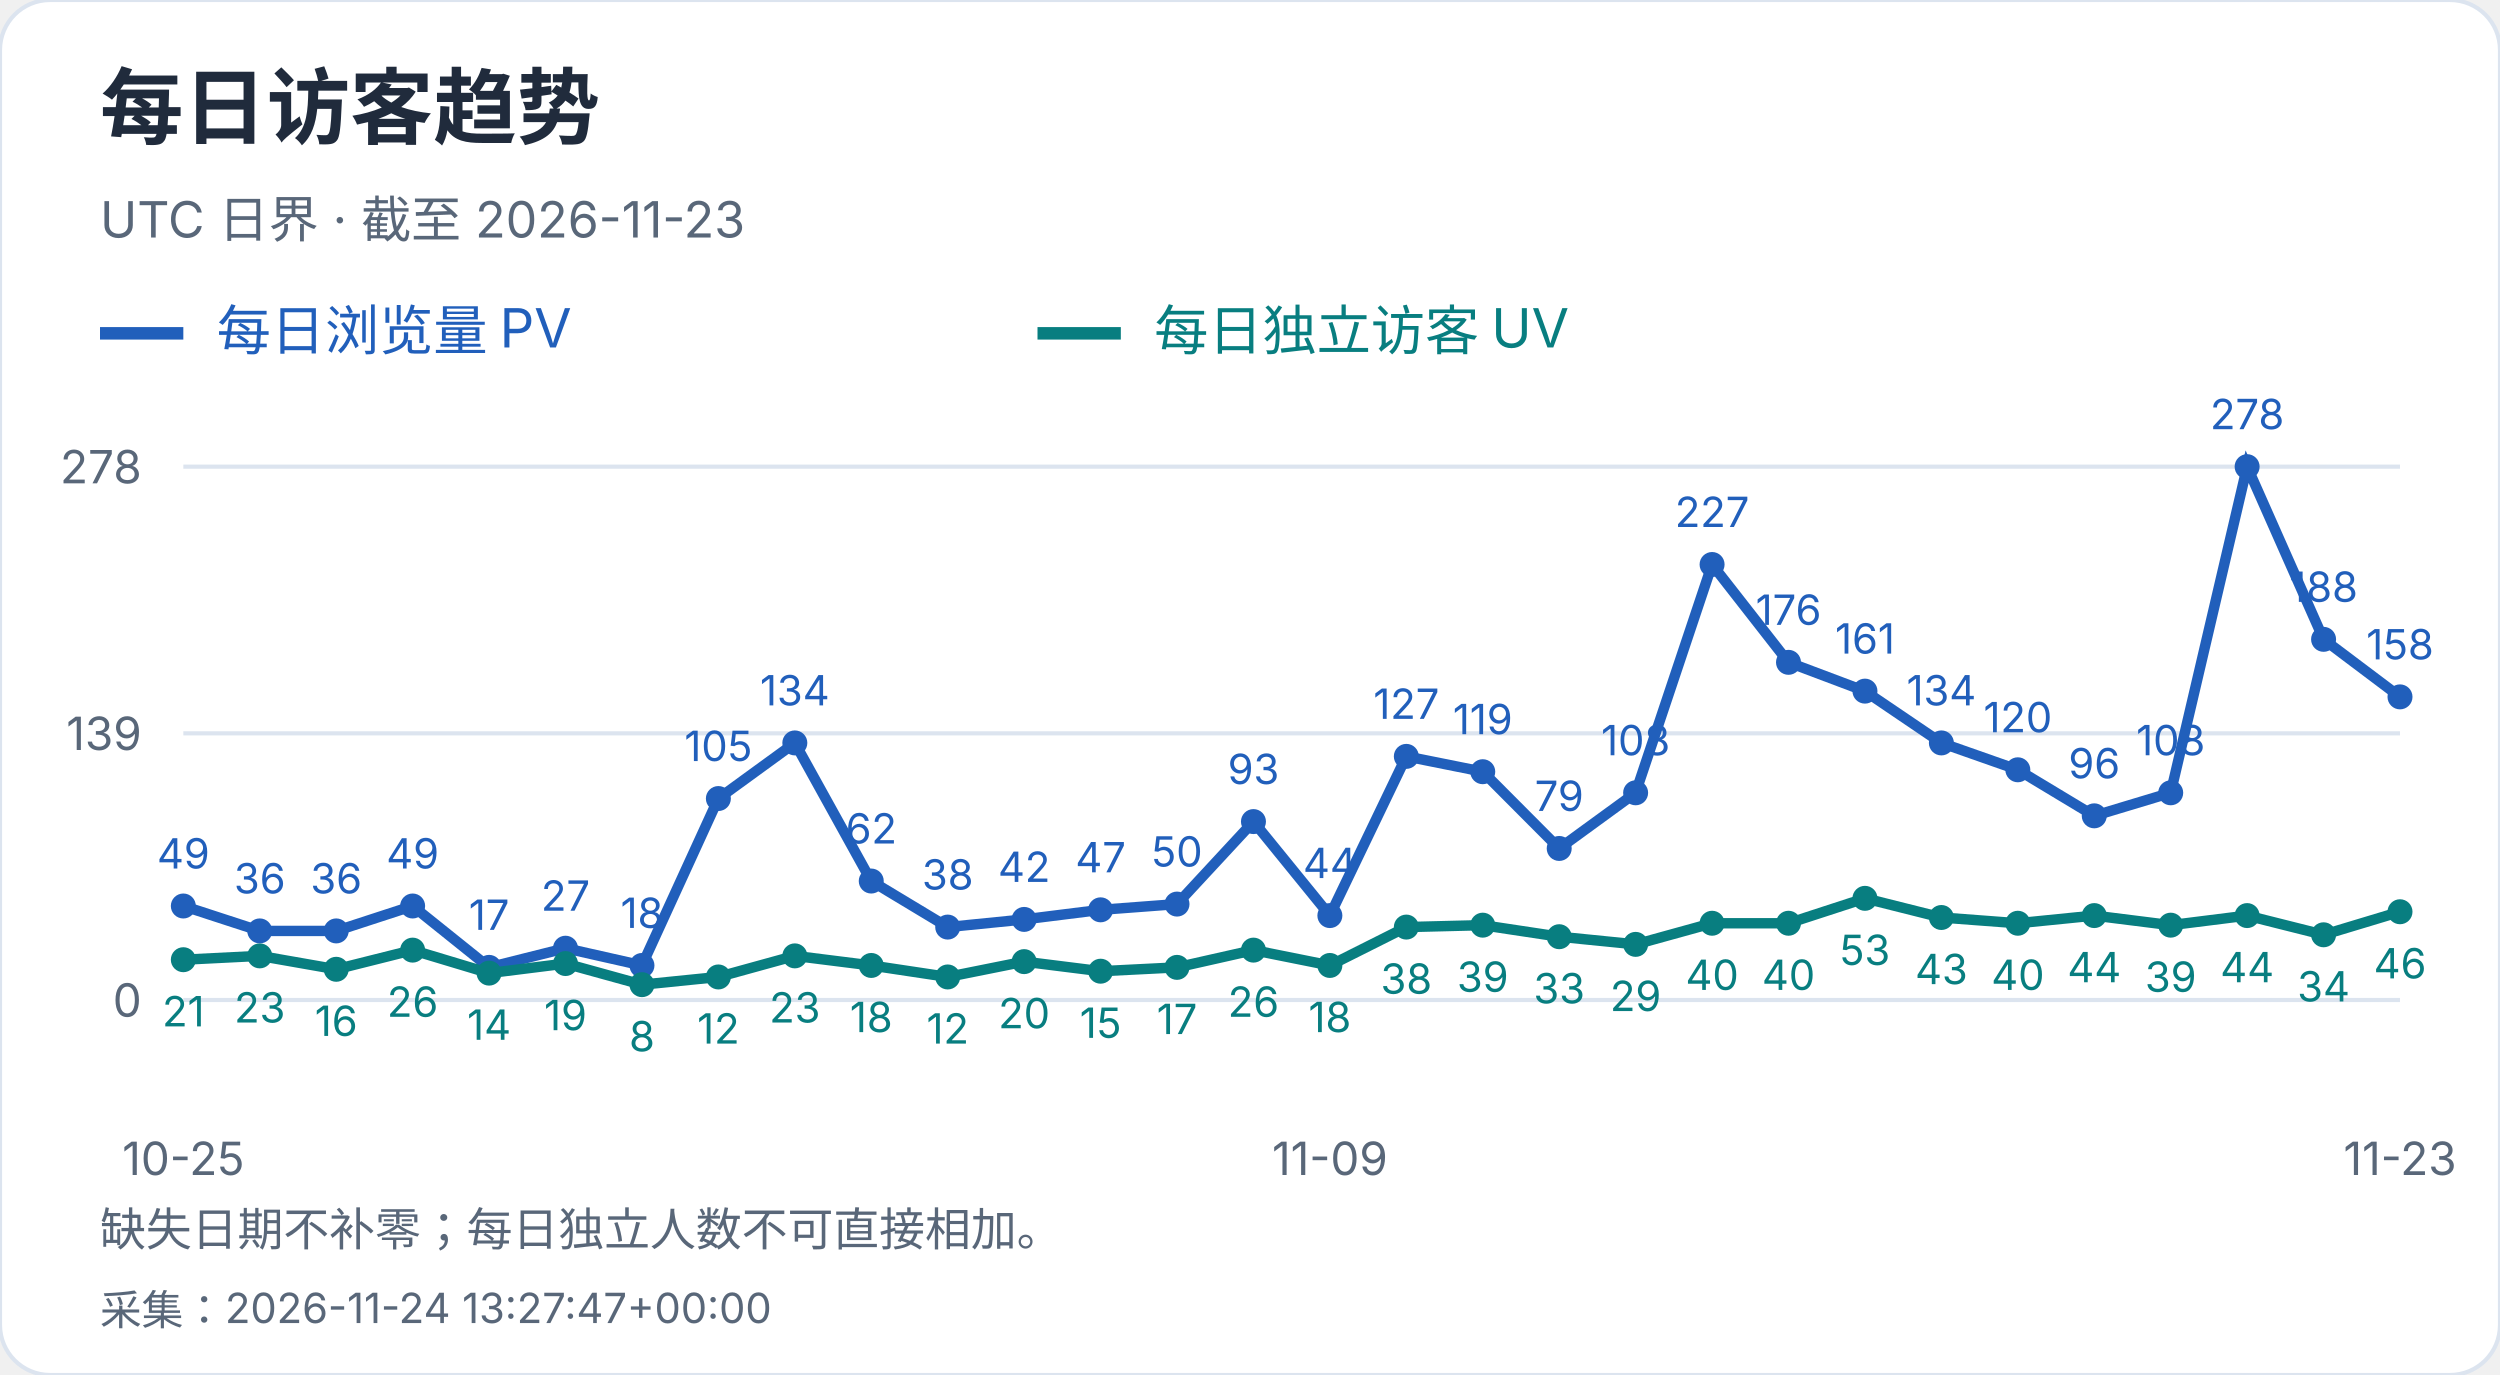
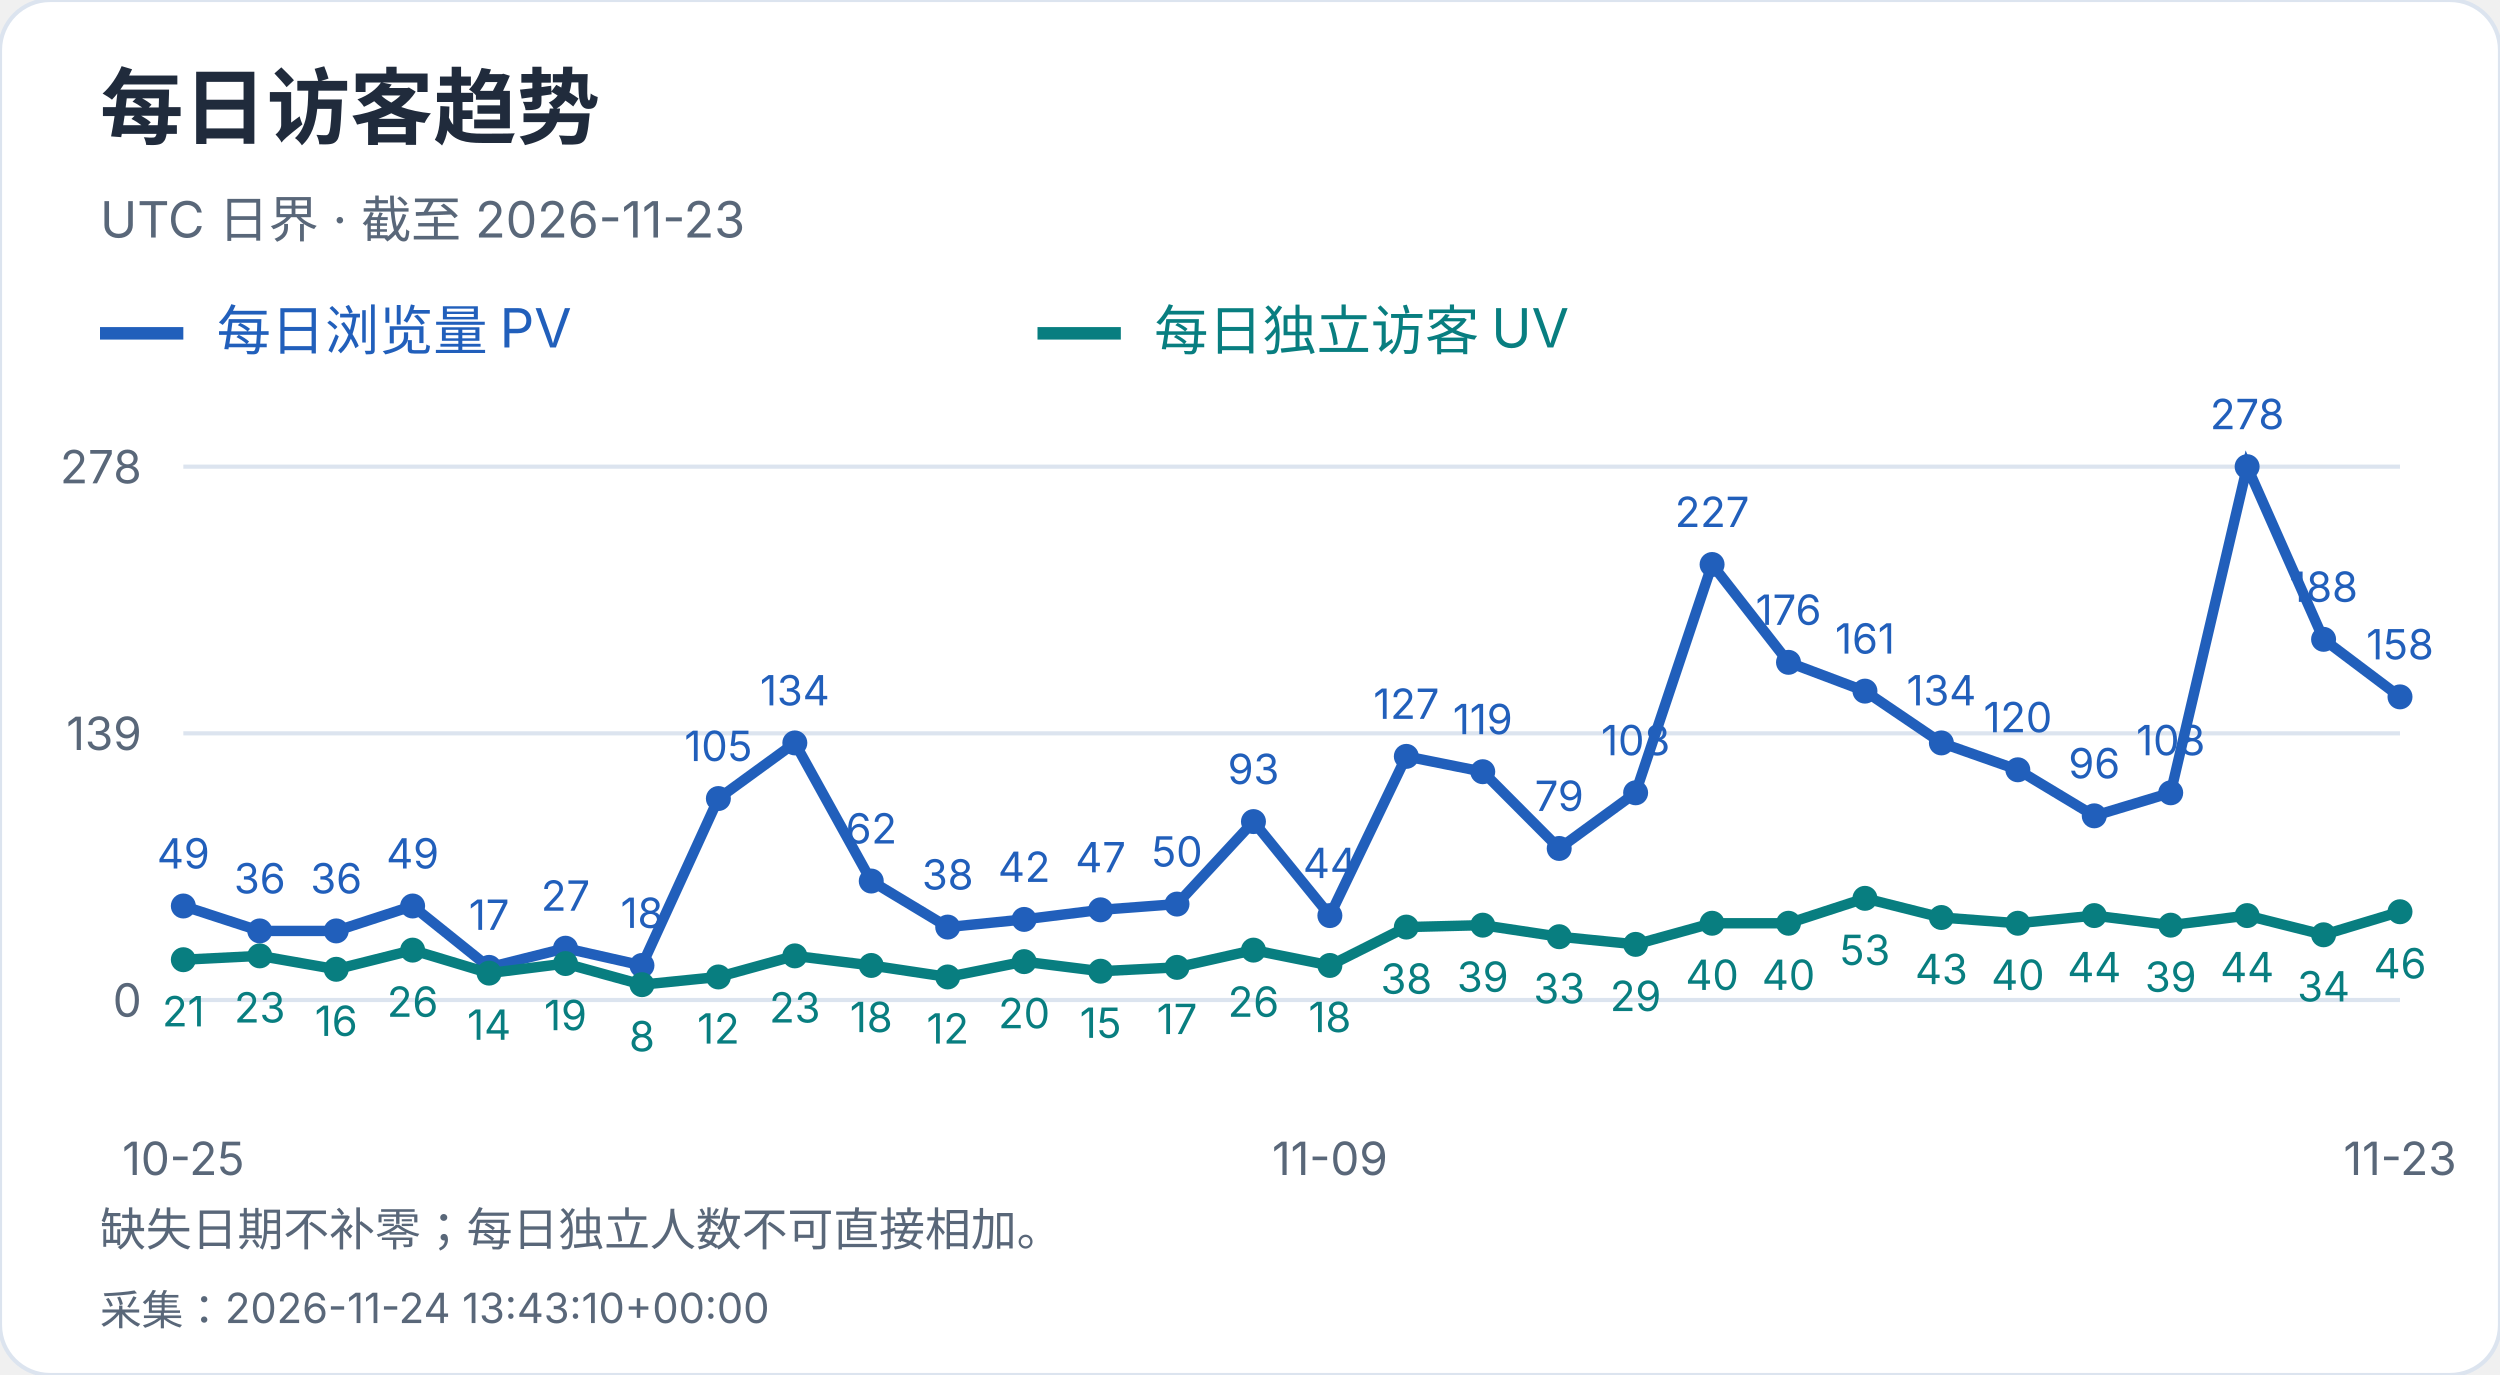
<svg xmlns="http://www.w3.org/2000/svg" width="600" height="330" viewBox="0 0 600 330" role="img" aria-label="每日访客趋势">
  <style>text{font-family:-apple-system,BlinkMacSystemFont,"Segoe UI","PingFang SC","Microsoft YaHei",sans-serif;font-variant-numeric:tabular-nums}</style>
  <rect width="600" height="330" rx="12" fill="white" stroke="#dce4ef" />
  <text x="24" y="33" font-size="20" fill="#202b3c" font-weight="650" text-anchor="start">每日访客趋势</text>
  <text x="24" y="57" font-size="12" fill="#596779" font-weight="400" text-anchor="start">UTC 日界 · 截至 2026-11-23</text>
  <path d="M24 80h20" stroke="#215fbb" stroke-width="3" />
  <text x="52" y="84" font-size="13" fill="#215fbb" font-weight="400" text-anchor="start">每日浏览量 PV</text>
  <path d="M249 80h20" stroke="#087e80" stroke-width="3" />
  <text x="277" y="84" font-size="13" fill="#087e80" font-weight="400" text-anchor="start">每日独立访客 UV</text>
  <path d="M44 240.0H576" stroke="#dce4ef" />
  <text x="34" y="244.0" font-size="11" fill="#596779" font-weight="400" text-anchor="end">0</text>
  <path d="M44 176.0H576" stroke="#dce4ef" />
  <text x="34" y="180.0" font-size="11" fill="#596779" font-weight="400" text-anchor="end">139</text>
  <path d="M44 112.0H576" stroke="#dce4ef" />
  <text x="34" y="116.0" font-size="11" fill="#596779" font-weight="400" text-anchor="end">278</text>
  <circle cx="44.00" cy="217.44" r="3" fill="#215fbb" />
  <text x="44.0" y="208.44" font-size="10" fill="#215fbb" font-weight="400" text-anchor="middle">49</text>
  <circle cx="62.34" cy="223.42" r="3" fill="#215fbb" />
  <text x="62.34" y="214.42" font-size="10" fill="#215fbb" font-weight="400" text-anchor="middle">36</text>
  <circle cx="80.69" cy="223.42" r="3" fill="#215fbb" />
  <text x="80.69" y="214.42" font-size="10" fill="#215fbb" font-weight="400" text-anchor="middle">36</text>
  <circle cx="99.03" cy="217.44" r="3" fill="#215fbb" />
  <text x="99.03" y="208.44" font-size="10" fill="#215fbb" font-weight="400" text-anchor="middle">49</text>
  <circle cx="117.38" cy="232.17" r="3" fill="#215fbb" />
  <text x="117.38" y="223.17" font-size="10" fill="#215fbb" font-weight="400" text-anchor="middle">17</text>
  <circle cx="135.72" cy="227.57" r="3" fill="#215fbb" />
  <text x="135.72" y="218.57" font-size="10" fill="#215fbb" font-weight="400" text-anchor="middle">27</text>
  <circle cx="154.07" cy="231.71" r="3" fill="#215fbb" />
  <text x="154.07" y="222.71" font-size="10" fill="#215fbb" font-weight="400" text-anchor="middle">18</text>
  <circle cx="172.41" cy="191.65" r="3" fill="#215fbb" />
  <text x="172.41" y="182.65" font-size="10" fill="#215fbb" font-weight="400" text-anchor="middle">105</text>
  <circle cx="190.76" cy="178.30" r="3" fill="#215fbb" />
  <text x="190.76" y="169.3" font-size="10" fill="#215fbb" font-weight="400" text-anchor="middle">134</text>
  <circle cx="209.10" cy="211.45" r="3" fill="#215fbb" />
  <text x="209.1" y="202.45" font-size="10" fill="#215fbb" font-weight="400" text-anchor="middle">62</text>
  <circle cx="227.45" cy="222.50" r="3" fill="#215fbb" />
  <text x="227.45" y="213.5" font-size="10" fill="#215fbb" font-weight="400" text-anchor="middle">38</text>
  <circle cx="245.79" cy="220.66" r="3" fill="#215fbb" />
  <text x="245.79" y="211.66" font-size="10" fill="#215fbb" font-weight="400" text-anchor="middle">42</text>
  <circle cx="264.14" cy="218.36" r="3" fill="#215fbb" />
  <text x="264.14" y="209.36" font-size="10" fill="#215fbb" font-weight="400" text-anchor="middle">47</text>
  <circle cx="282.48" cy="216.98" r="3" fill="#215fbb" />
  <text x="282.48" y="207.98" font-size="10" fill="#215fbb" font-weight="400" text-anchor="middle">50</text>
  <circle cx="300.83" cy="197.18" r="3" fill="#215fbb" />
  <text x="300.83" y="188.18" font-size="10" fill="#215fbb" font-weight="400" text-anchor="middle">93</text>
  <circle cx="319.17" cy="219.74" r="3" fill="#215fbb" />
  <text x="319.17" y="210.74" font-size="10" fill="#215fbb" font-weight="400" text-anchor="middle">44</text>
  <circle cx="337.52" cy="181.53" r="3" fill="#215fbb" />
  <text x="337.52" y="172.53" font-size="10" fill="#215fbb" font-weight="400" text-anchor="middle">127</text>
  <circle cx="355.86" cy="185.21" r="3" fill="#215fbb" />
  <text x="355.86" y="176.21" font-size="10" fill="#215fbb" font-weight="400" text-anchor="middle">119</text>
  <circle cx="374.21" cy="203.63" r="3" fill="#215fbb" />
  <text x="374.21" y="194.63" font-size="10" fill="#215fbb" font-weight="400" text-anchor="middle">79</text>
  <circle cx="392.55" cy="190.27" r="3" fill="#215fbb" />
  <text x="392.55" y="181.27" font-size="10" fill="#215fbb" font-weight="400" text-anchor="middle">108</text>
  <circle cx="410.90" cy="135.48" r="3" fill="#215fbb" />
  <text x="410.9" y="126.48" font-size="10" fill="#215fbb" font-weight="400" text-anchor="middle">227</text>
  <circle cx="429.24" cy="158.96" r="3" fill="#215fbb" />
  <text x="429.24" y="149.96" font-size="10" fill="#215fbb" font-weight="400" text-anchor="middle">176</text>
  <circle cx="447.59" cy="165.87" r="3" fill="#215fbb" />
  <text x="447.59" y="156.87" font-size="10" fill="#215fbb" font-weight="400" text-anchor="middle">161</text>
  <circle cx="465.93" cy="178.30" r="3" fill="#215fbb" />
  <text x="465.93" y="169.3" font-size="10" fill="#215fbb" font-weight="400" text-anchor="middle">134</text>
  <circle cx="484.28" cy="184.75" r="3" fill="#215fbb" />
  <text x="484.28" y="175.75" font-size="10" fill="#215fbb" font-weight="400" text-anchor="middle">120</text>
  <circle cx="502.62" cy="195.80" r="3" fill="#215fbb" />
  <text x="502.62" y="186.8" font-size="10" fill="#215fbb" font-weight="400" text-anchor="middle">96</text>
  <circle cx="520.97" cy="190.27" r="3" fill="#215fbb" />
  <text x="520.97" y="181.27" font-size="10" fill="#215fbb" font-weight="400" text-anchor="middle">108</text>
  <circle cx="539.31" cy="112.00" r="3" fill="#215fbb" />
  <text x="539.31" y="103.0" font-size="10" fill="#215fbb" font-weight="400" text-anchor="middle">278</text>
  <circle cx="557.66" cy="153.44" r="3" fill="#215fbb" />
  <text x="557.66" y="144.44" font-size="10" fill="#215fbb" font-weight="400" text-anchor="middle">188</text>
  <circle cx="576.00" cy="167.25" r="3" fill="#215fbb" />
  <text x="576.0" y="158.25" font-size="10" fill="#215fbb" font-weight="400" text-anchor="middle">158</text>
  <polyline points="44.00,217.44 62.34,223.42 80.69,223.42 99.03,217.44 117.38,232.17 135.72,227.57 154.07,231.71 172.41,191.65 190.76,178.30 209.10,211.45 227.45,222.50 245.79,220.66 264.14,218.36 282.48,216.98 300.83,197.18 319.17,219.74 337.52,181.53 355.86,185.21 374.21,203.63 392.55,190.27 410.90,135.48 429.24,158.96 447.59,165.87 465.93,178.30 484.28,184.75 502.62,195.80 520.97,190.27 539.31,112.00 557.66,153.44 576.00,167.25" fill="none" stroke="#215fbb" stroke-width="2.5" />
  <circle cx="44.00" cy="230.33" r="3" fill="#087e80" />
  <text x="44.0" y="246.33" font-size="10" fill="#087e80" font-weight="400" text-anchor="middle">21</text>
  <circle cx="62.34" cy="229.41" r="3" fill="#087e80" />
  <text x="62.34" y="245.41" font-size="10" fill="#087e80" font-weight="400" text-anchor="middle">23</text>
  <circle cx="80.69" cy="232.63" r="3" fill="#087e80" />
  <text x="80.69" y="248.63" font-size="10" fill="#087e80" font-weight="400" text-anchor="middle">16</text>
  <circle cx="99.03" cy="228.03" r="3" fill="#087e80" />
  <text x="99.03" y="244.03" font-size="10" fill="#087e80" font-weight="400" text-anchor="middle">26</text>
  <circle cx="117.38" cy="233.55" r="3" fill="#087e80" />
  <text x="117.38" y="249.55" font-size="10" fill="#087e80" font-weight="400" text-anchor="middle">14</text>
  <circle cx="135.72" cy="231.25" r="3" fill="#087e80" />
  <text x="135.72" y="247.25" font-size="10" fill="#087e80" font-weight="400" text-anchor="middle">19</text>
  <circle cx="154.07" cy="236.32" r="3" fill="#087e80" />
  <text x="154.07" y="252.32" font-size="10" fill="#087e80" font-weight="400" text-anchor="middle">8</text>
  <circle cx="172.41" cy="234.47" r="3" fill="#087e80" />
  <text x="172.41" y="250.47" font-size="10" fill="#087e80" font-weight="400" text-anchor="middle">12</text>
  <circle cx="190.76" cy="229.41" r="3" fill="#087e80" />
  <text x="190.76" y="245.41" font-size="10" fill="#087e80" font-weight="400" text-anchor="middle">23</text>
  <circle cx="209.10" cy="231.71" r="3" fill="#087e80" />
  <text x="209.1" y="247.71" font-size="10" fill="#087e80" font-weight="400" text-anchor="middle">18</text>
  <circle cx="227.45" cy="234.47" r="3" fill="#087e80" />
  <text x="227.45" y="250.47" font-size="10" fill="#087e80" font-weight="400" text-anchor="middle">12</text>
  <circle cx="245.79" cy="230.79" r="3" fill="#087e80" />
  <text x="245.79" y="246.79" font-size="10" fill="#087e80" font-weight="400" text-anchor="middle">20</text>
  <circle cx="264.14" cy="233.09" r="3" fill="#087e80" />
  <text x="264.14" y="249.09" font-size="10" fill="#087e80" font-weight="400" text-anchor="middle">15</text>
  <circle cx="282.48" cy="232.17" r="3" fill="#087e80" />
  <text x="282.48" y="248.17" font-size="10" fill="#087e80" font-weight="400" text-anchor="middle">17</text>
  <circle cx="300.83" cy="228.03" r="3" fill="#087e80" />
  <text x="300.83" y="244.03" font-size="10" fill="#087e80" font-weight="400" text-anchor="middle">26</text>
  <circle cx="319.17" cy="231.71" r="3" fill="#087e80" />
  <text x="319.17" y="247.71" font-size="10" fill="#087e80" font-weight="400" text-anchor="middle">18</text>
  <circle cx="337.52" cy="222.50" r="3" fill="#087e80" />
  <text x="337.52" y="238.5" font-size="10" fill="#087e80" font-weight="400" text-anchor="middle">38</text>
  <circle cx="355.86" cy="222.04" r="3" fill="#087e80" />
  <text x="355.86" y="238.04" font-size="10" fill="#087e80" font-weight="400" text-anchor="middle">39</text>
  <circle cx="374.21" cy="224.81" r="3" fill="#087e80" />
  <text x="374.21" y="240.81" font-size="10" fill="#087e80" font-weight="400" text-anchor="middle">33</text>
  <circle cx="392.55" cy="226.65" r="3" fill="#087e80" />
  <text x="392.55" y="242.65" font-size="10" fill="#087e80" font-weight="400" text-anchor="middle">29</text>
  <circle cx="410.90" cy="221.58" r="3" fill="#087e80" />
  <text x="410.9" y="237.58" font-size="10" fill="#087e80" font-weight="400" text-anchor="middle">40</text>
  <circle cx="429.24" cy="221.58" r="3" fill="#087e80" />
  <text x="429.24" y="237.58" font-size="10" fill="#087e80" font-weight="400" text-anchor="middle">40</text>
  <circle cx="447.59" cy="215.60" r="3" fill="#087e80" />
  <text x="447.59" y="231.6" font-size="10" fill="#087e80" font-weight="400" text-anchor="middle">53</text>
  <circle cx="465.93" cy="220.20" r="3" fill="#087e80" />
  <text x="465.93" y="236.2" font-size="10" fill="#087e80" font-weight="400" text-anchor="middle">43</text>
  <circle cx="484.28" cy="221.58" r="3" fill="#087e80" />
  <text x="484.28" y="237.58" font-size="10" fill="#087e80" font-weight="400" text-anchor="middle">40</text>
  <circle cx="502.62" cy="219.74" r="3" fill="#087e80" />
  <text x="502.62" y="235.74" font-size="10" fill="#087e80" font-weight="400" text-anchor="middle">44</text>
  <circle cx="520.97" cy="222.04" r="3" fill="#087e80" />
  <text x="520.97" y="238.04" font-size="10" fill="#087e80" font-weight="400" text-anchor="middle">39</text>
  <circle cx="539.31" cy="219.74" r="3" fill="#087e80" />
  <text x="539.31" y="235.74" font-size="10" fill="#087e80" font-weight="400" text-anchor="middle">44</text>
  <circle cx="557.66" cy="224.35" r="3" fill="#087e80" />
  <text x="557.66" y="240.35" font-size="10" fill="#087e80" font-weight="400" text-anchor="middle">34</text>
  <circle cx="576.00" cy="218.82" r="3" fill="#087e80" />
  <text x="576.0" y="234.82" font-size="10" fill="#087e80" font-weight="400" text-anchor="middle">46</text>
  <polyline points="44.00,230.33 62.34,229.41 80.69,232.63 99.03,228.03 117.38,233.55 135.72,231.25 154.07,236.32 172.41,234.47 190.76,229.41 209.10,231.71 227.45,234.47 245.79,230.79 264.14,233.09 282.48,232.17 300.83,228.03 319.17,231.71 337.52,222.50 355.86,222.04 374.21,224.81 392.55,226.65 410.90,221.58 429.24,221.58 447.59,215.60 465.93,220.20 484.28,221.58 502.62,219.74 520.97,222.04 539.31,219.74 557.66,224.35 576.00,218.82" fill="none" stroke="#087e80" stroke-width="2.5" />
  <text x="44.0" y="282" font-size="11" fill="#596779" font-weight="400" text-anchor="middle">10-25</text>
  <text x="319.172" y="282" font-size="11" fill="#596779" font-weight="400" text-anchor="middle">11-09</text>
  <text x="576.0" y="282" font-size="11" fill="#596779" font-weight="400" text-anchor="middle">11-23</text>
  <text x="24" y="299" font-size="11" fill="#596779" font-weight="400" text-anchor="start">缺失日期不补零；每日独立人数不可直接相加。</text>
-   <text x="24" y="318" font-size="10" fill="#596779" font-weight="400" text-anchor="start">采集：2026-11-24 13:27:47+00:00</text>
+   <text x="24" y="318" font-size="10" fill="#596779" font-weight="400" text-anchor="start">采集：2026-11-24 13:43:10+00:00</text>
</svg>
